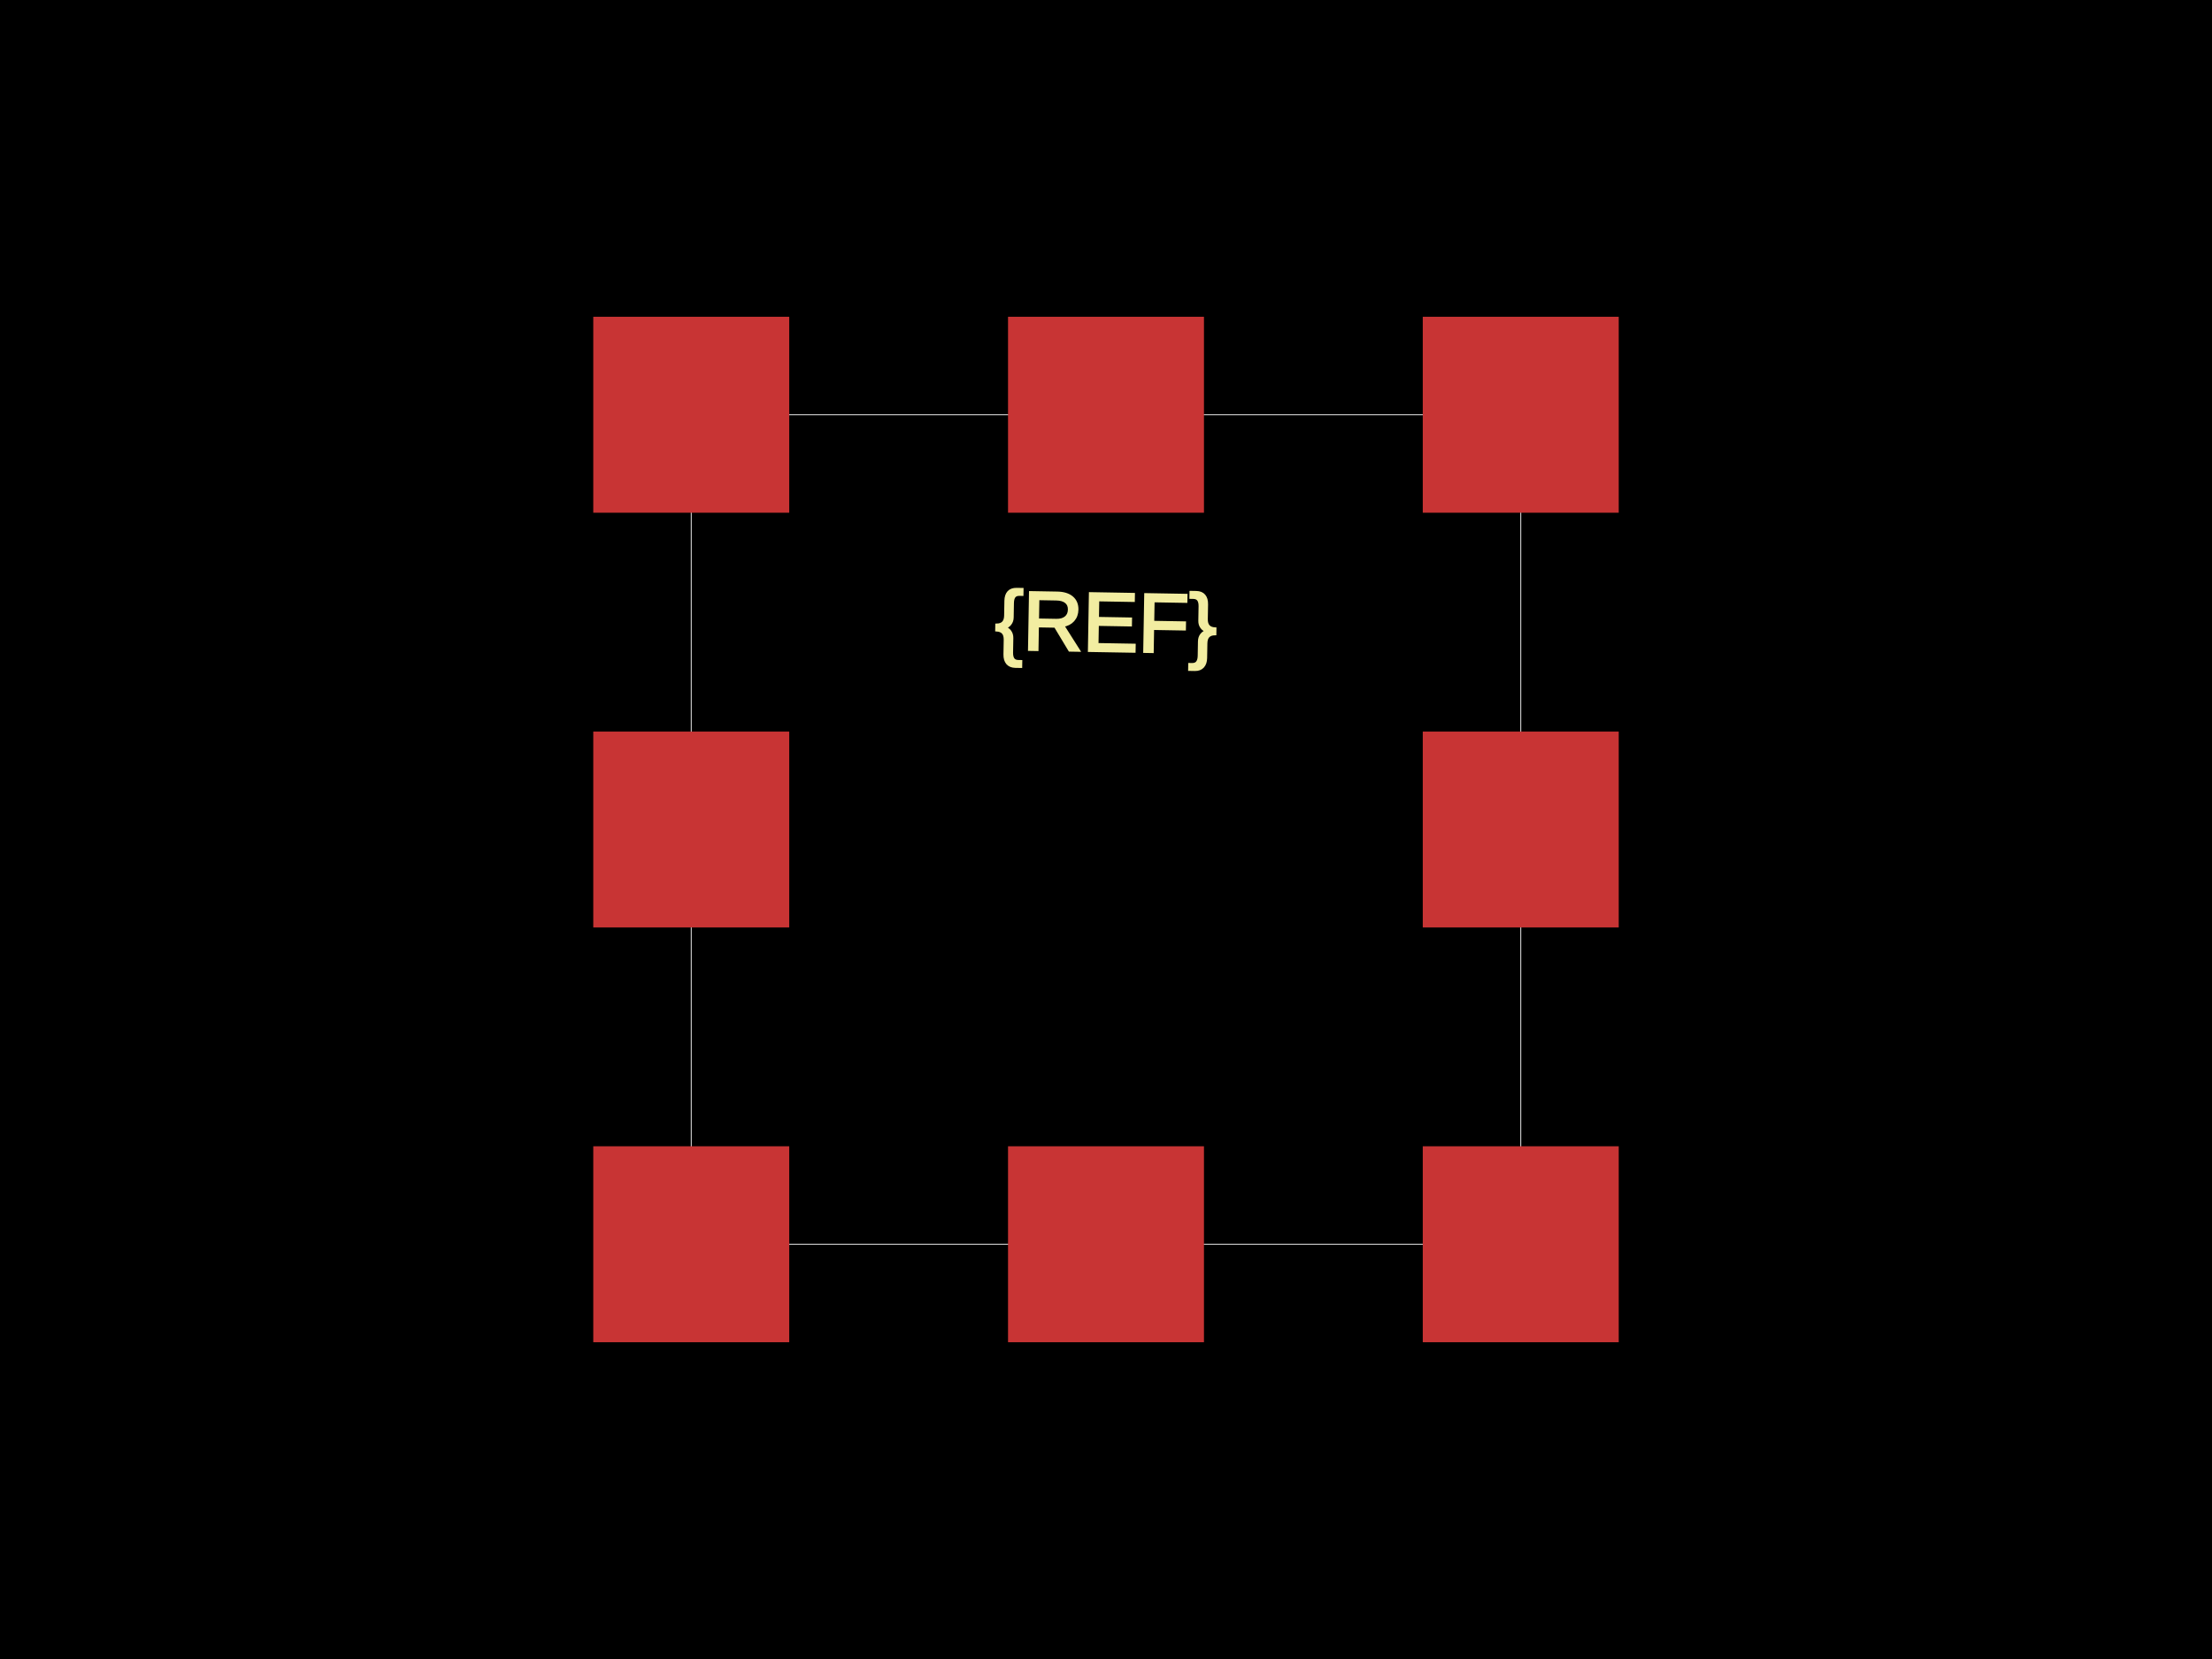
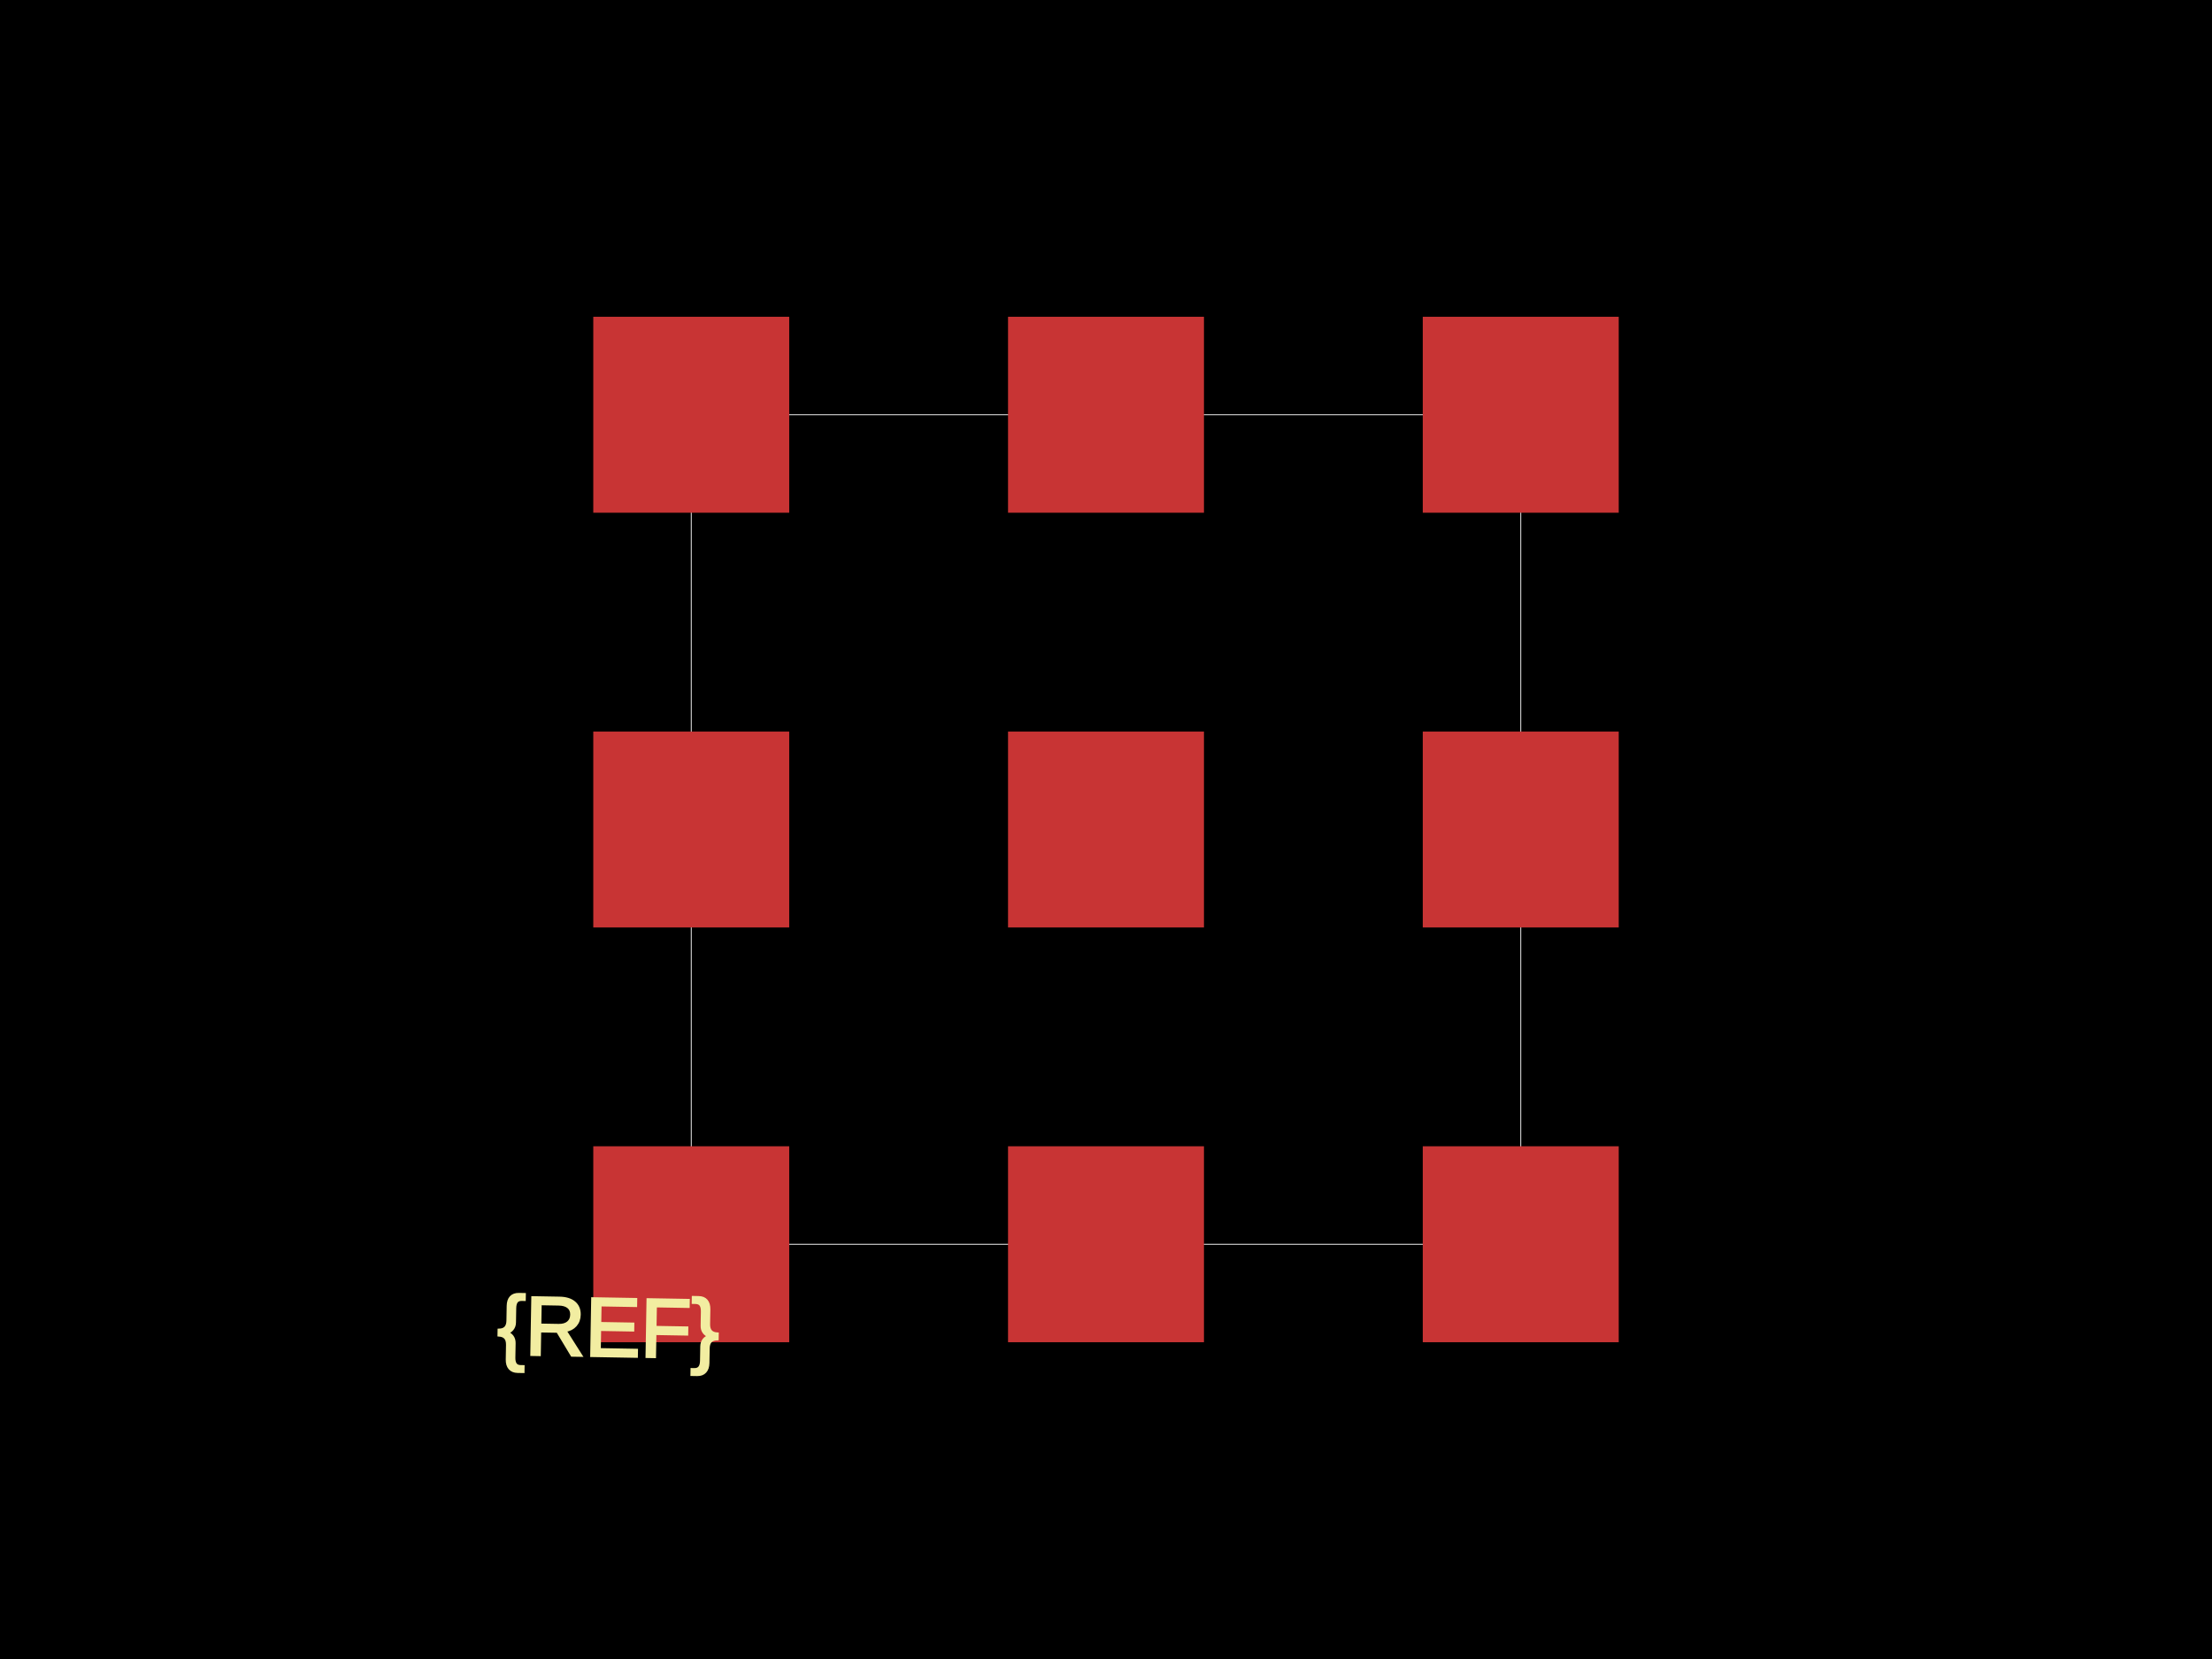
<svg xmlns="http://www.w3.org/2000/svg" width="800" height="600">
  <style>
              .boundary { fill: #000; }
              .pcb-board { fill: none; }
              .pcb-trace { fill: none; }
              .pcb-hole-outer { fill: rgb(200, 52, 52); }
              .pcb-hole-inner { fill: rgb(255, 38, 226); }
              .pcb-pad { }
              .pcb-boundary { fill: none; stroke: #fff; stroke-width: 0.3; }
              .pcb-silkscreen { fill: none; }
              .pcb-silkscreen-top { stroke: #f2eda1; }
              .pcb-silkscreen-bottom { stroke: #f2eda1; }
              .pcb-silkscreen-text { fill: #f2eda1; }
            </style>
  <rect class="boundary" x="0" y="0" width="800" height="600" />
  <rect class="pcb-boundary" x="250" y="150" width="300" height="300" />
  <rect class="pcb-pad" fill="rgb(200, 52, 52)" x="214.567" y="114.567" width="70.866" height="70.866" />
  <rect class="pcb-pad" fill="rgb(200, 52, 52)" x="364.567" y="114.567" width="70.866" height="70.866" />
  <rect class="pcb-pad" fill="rgb(200, 52, 52)" x="514.567" y="114.567" width="70.866" height="70.866" />
  <rect class="pcb-pad" fill="rgb(200, 52, 52)" x="214.567" y="264.567" width="70.866" height="70.866" />
+   <rect class="pcb-pad" fill="rgb(200, 52, 52)" x="364.567" y="264.567" width="70.866" height="70.866" />
  <rect class="pcb-pad" fill="rgb(200, 52, 52)" x="514.567" y="264.567" width="70.866" height="70.866" />
  <rect class="pcb-pad" fill="rgb(200, 52, 52)" x="214.567" y="414.567" width="70.866" height="70.866" />
  <rect class="pcb-pad" fill="rgb(200, 52, 52)" x="364.567" y="414.567" width="70.866" height="70.866" />
  <rect class="pcb-pad" fill="rgb(200, 52, 52)" x="514.567" y="414.567" width="70.866" height="70.866" />
-   <text x="0" y="0" font-family="Arial, sans-serif" font-size="30" text-anchor="middle" dominant-baseline="central" transform="matrix(0.9998477,0.01745241,-0.01745241,0.9998477,400,225)" class="pcb-silkscreen-text pcb-silkscreen-top" data-pcb-silkscreen-text-id="pcb_component_1">{REF}</text>
+   <text x="0" y="0" font-family="Arial, sans-serif" font-size="30" text-anchor="middle" dominant-baseline="central" transform="matrix(0.9998477,0.01745241,-0.01745241,0.9998477,220,480)" class="pcb-silkscreen-text pcb-silkscreen-top" data-pcb-silkscreen-text-id="pcb_component_1">{REF}</text>
</svg>
